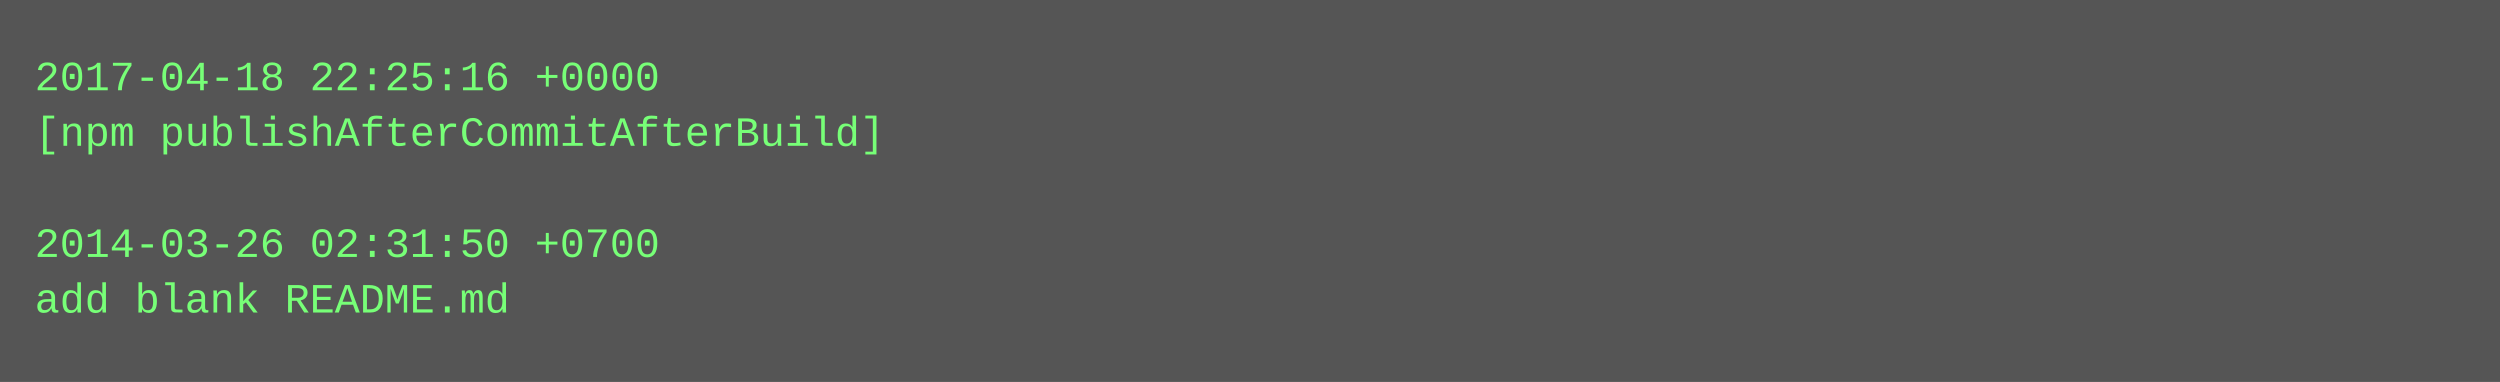
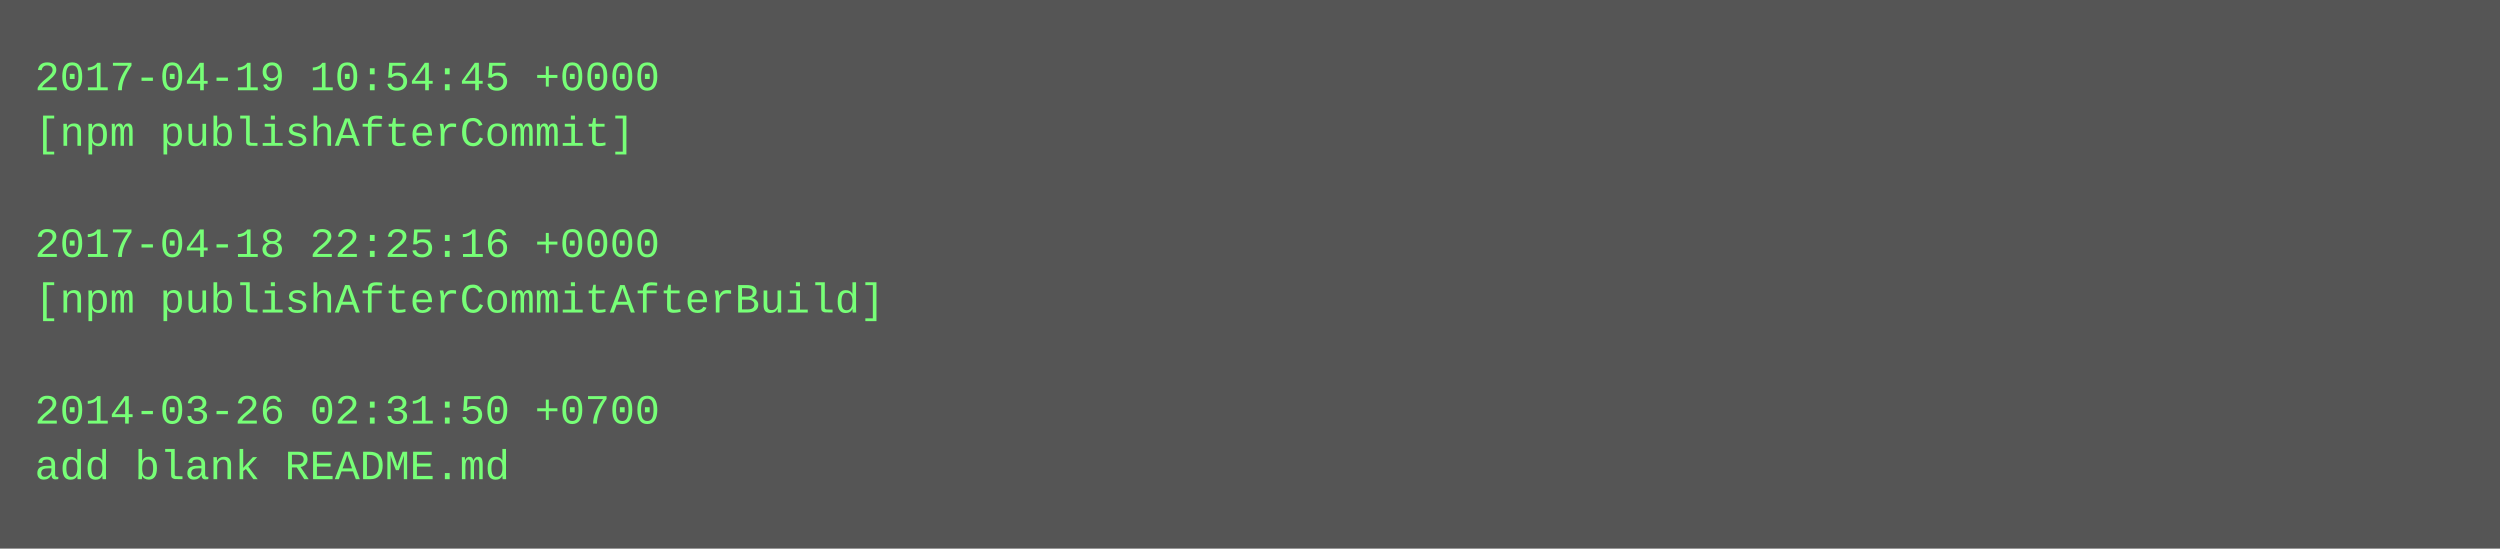
- <svg xmlns="http://www.w3.org/2000/svg" height="110" width="720">
-   <rect height="110" fill="#555" width="720" />
+ <svg xmlns="http://www.w3.org/2000/svg" height="158" width="720">
+   <rect height="158" fill="#555" width="720" />
  <text fill="#7f7" font-family="Courier New" font-size="12" xml:space="preserve">
-     <tspan x="10" y="26">2017-04-18 22:25:16 +0000</tspan>
-     <tspan x="10" y="42">[npm publishAfterCommitAfterBuild]</tspan>
+     <tspan x="10" y="26">2017-04-19 10:54:45 +0000</tspan>
+     <tspan x="10" y="42">[npm publishAfterCommit]</tspan>
    <tspan x="10" y="58" />
-     <tspan x="10" y="74">2014-03-26 02:31:50 +0700</tspan>
-     <tspan x="10" y="90">add blank README.md</tspan>
+     <tspan x="10" y="74">2017-04-18 22:25:16 +0000</tspan>
+     <tspan x="10" y="90">[npm publishAfterCommitAfterBuild]</tspan>
+     <tspan x="10" y="106" />
+     <tspan x="10" y="122">2014-03-26 02:31:50 +0700</tspan>
+     <tspan x="10" y="138">add blank README.md</tspan>
  </text>
</svg>
